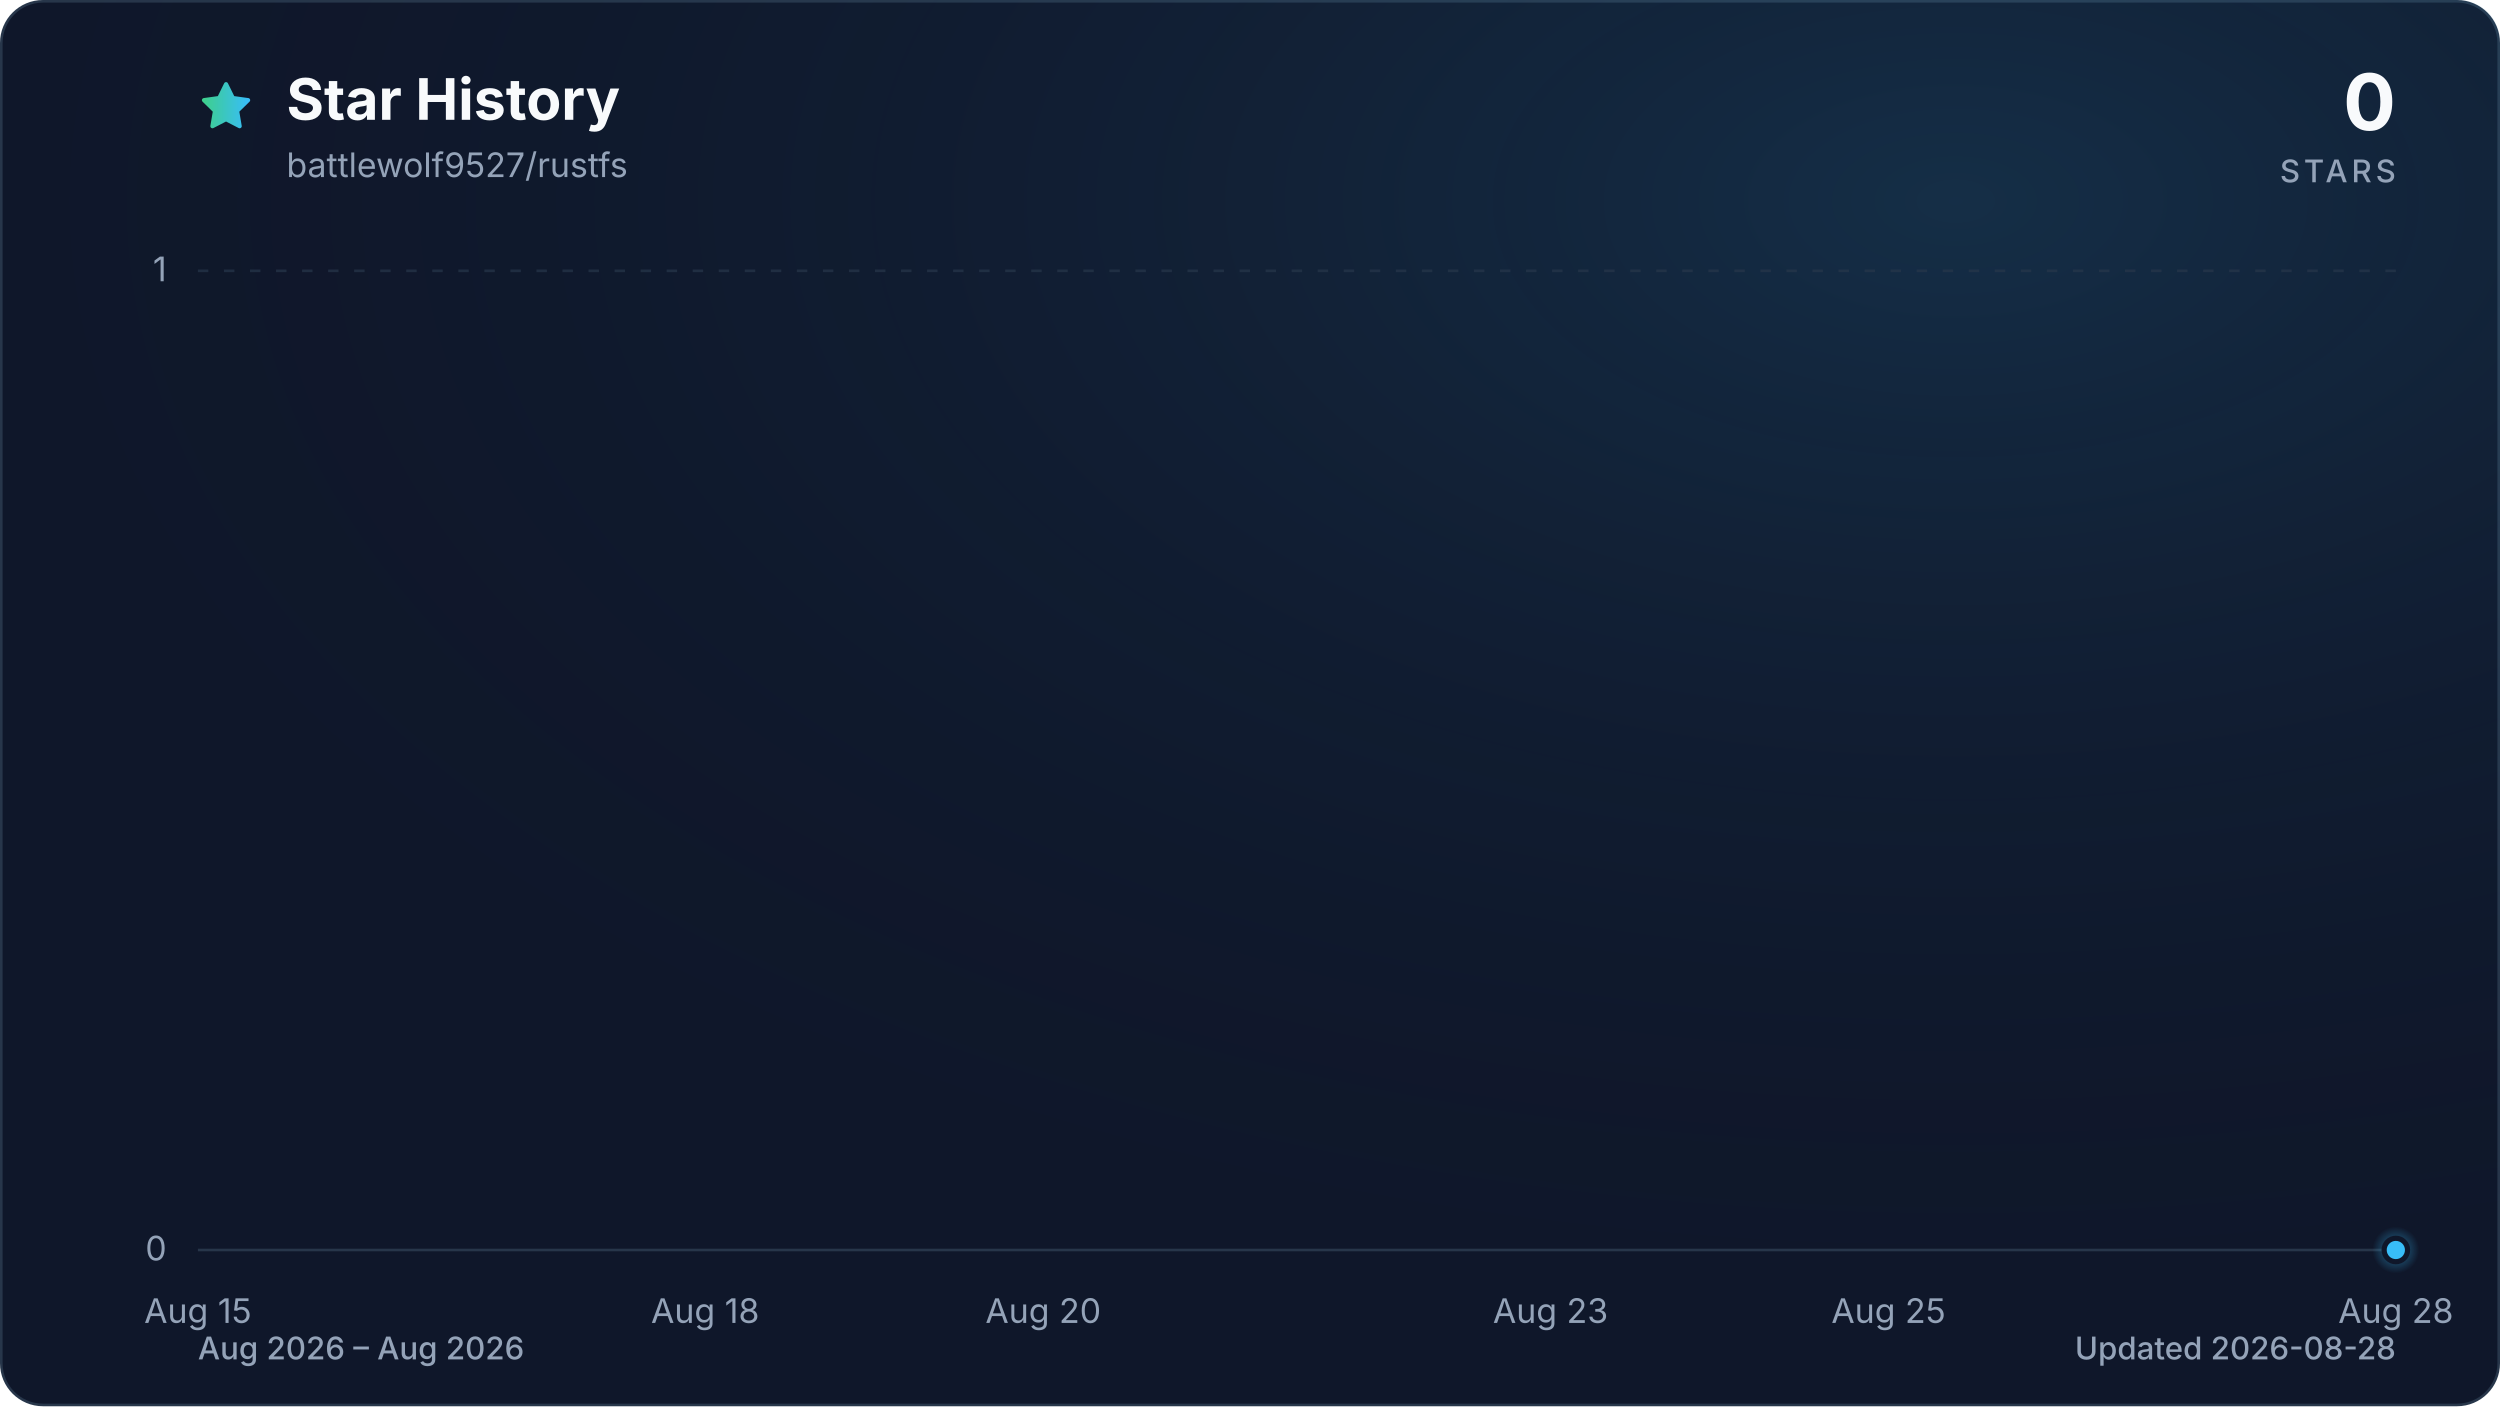
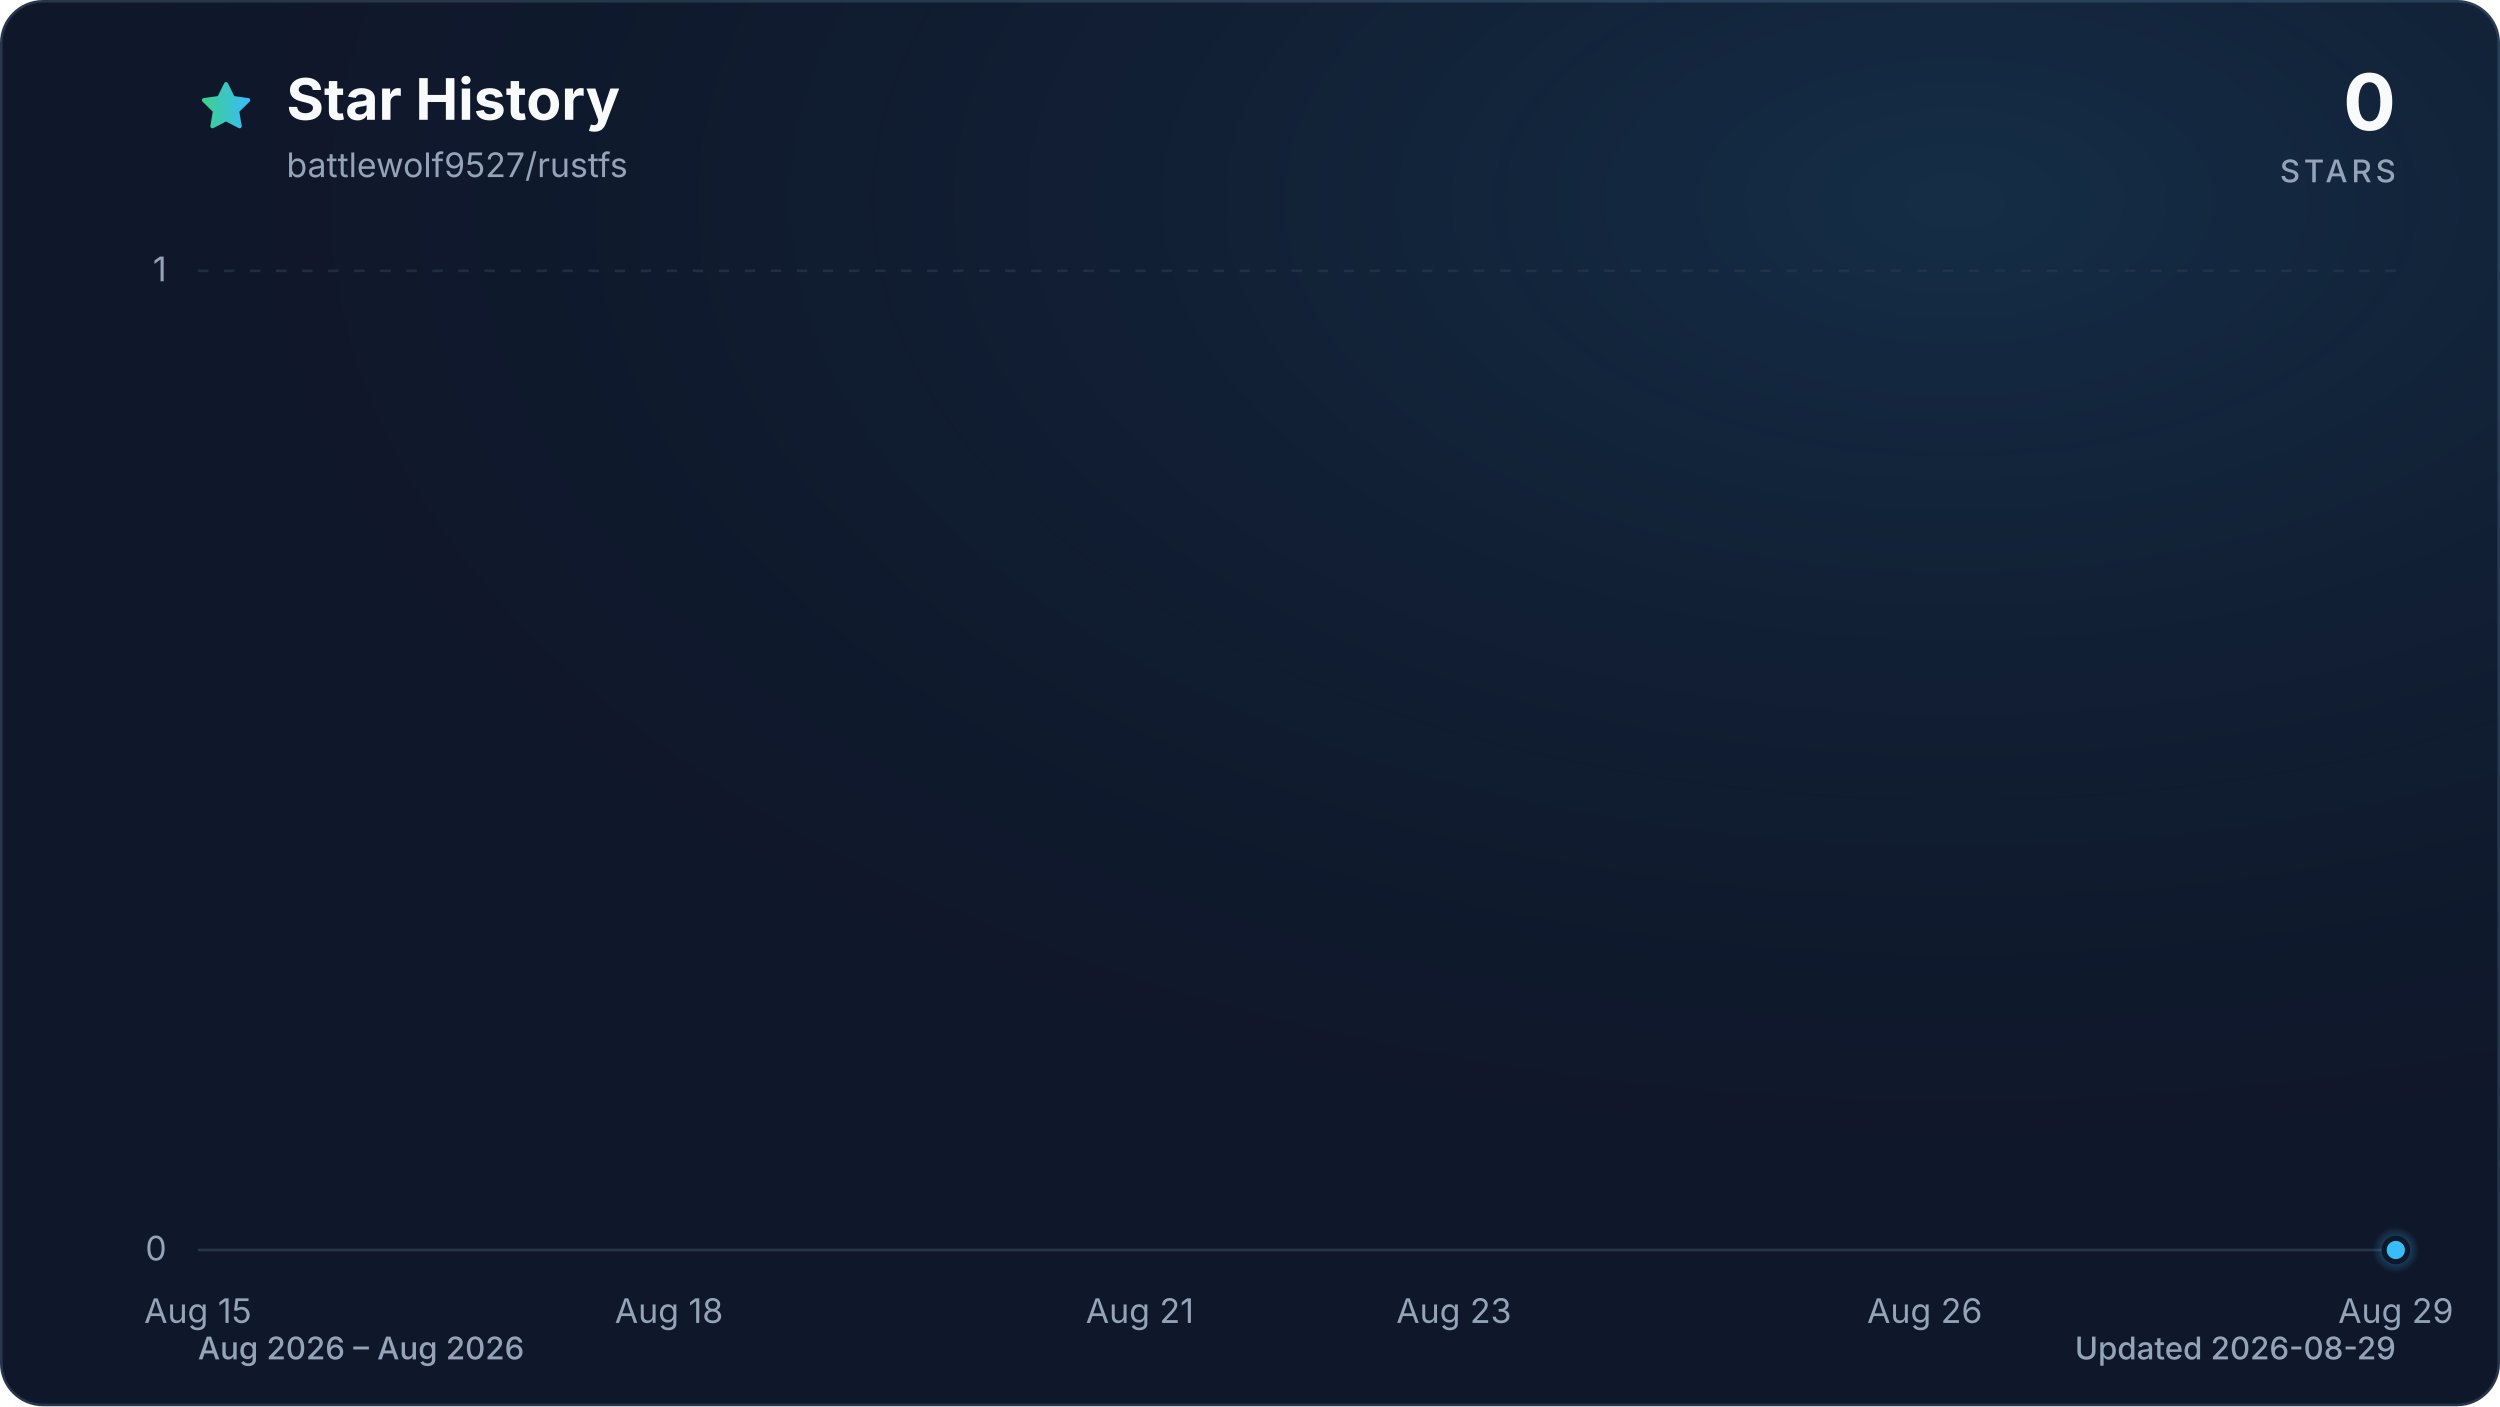
<svg xmlns="http://www.w3.org/2000/svg" viewBox="0 0 960 540" role="img" aria-labelledby="title description" data-style="gradient" data-variant="glow" data-animated="true">
  <defs>
    <linearGradient id="trend" x1="0" y1="0" x2="1" y2="0">
      <stop offset="0%" stop-color="#3ecf8e" />
      <stop offset="100%" stop-color="#38bdf8" />
    </linearGradient>
    <linearGradient id="area" x1="0" y1="0" x2="0" y2="1">
      <stop offset="0%" stop-color="#3ecf8e" stop-opacity="0.30" />
      <stop offset="55%" stop-color="#38bdf8" stop-opacity="0.10" />
      <stop offset="100%" stop-color="#38bdf8" stop-opacity="0.01" />
    </linearGradient>
    <radialGradient id="marker-halo" cx="50%" cy="50%" r="50%">
      <stop offset="0%" stop-color="#38bdf8" stop-opacity="0.55" />
      <stop offset="100%" stop-color="#38bdf8" stop-opacity="0" />
    </radialGradient>
    <radialGradient id="surface-glow" cx="78%" cy="14%" r="80%">
      <stop offset="0%" stop-color="#38bdf8" stop-opacity="0.14" />
      <stop offset="100%" stop-color="#0f172a" stop-opacity="0" />
    </radialGradient>
    <filter id="trend-glow" x="-20%" y="-20%" width="140%" height="140%">
      <feGaussianBlur stdDeviation="7" />
    </filter>
  </defs>
  <style>
.trend-enter{transform-box:fill-box;transform-origin:center;animation:trend-enter 520ms cubic-bezier(0.16,1,0.3,1)}
.marker-enter{transform-box:fill-box;transform-origin:center;animation:marker-enter 320ms cubic-bezier(0.16,1,0.3,1) 200ms both}
.marker-pulse{transform-box:fill-box;transform-origin:center;animation:marker-pulse 2.6s ease-out infinite}
@keyframes trend-enter{from{opacity:.35;transform:translateY(10px)}to{opacity:1;transform:translateY(0)}}
@keyframes marker-enter{from{opacity:0;transform:scale(.4)}to{opacity:1;transform:scale(1)}}
@keyframes marker-pulse{0%{opacity:.5;transform:scale(.7)}70%,100%{opacity:0;transform:scale(2.1)}}
@media (prefers-reduced-motion:reduce){.trend-enter,.marker-enter,.marker-pulse{animation:none!important}}
@media (prefers-reduced-motion:reduce){.marker-pulse{opacity:0}}
</style>
  <rect x="0.5" y="0.5" width="959" height="539" fill="#0f172a" stroke="#27364a" stroke-width="1" rx="16" />
  <rect width="960" height="540" fill="url(#surface-glow)" rx="16" />
  <path d="M12 2.6l2.9 5.9 6.5.9-4.7 4.6 1.1 6.5-5.8-3-5.8 3 1.1-6.5-4.7-4.6 6.5-.9L12 2.6Z" transform="translate(76 30) scale(.9)" fill="url(#trend)" stroke="url(#trend)" stroke-width="1.8" stroke-linejoin="round" aria-hidden="true" />
  <text x="110" y="46" fill="#f8fafc" font-family="ui-sans-serif, system-ui, -apple-system, BlinkMacSystemFont, 'Segoe UI', sans-serif" font-size="22" font-weight="700">Star History</text>
  <text x="110" y="68" fill="#94a3b8" font-family="ui-sans-serif, system-ui, -apple-system, BlinkMacSystemFont, 'Segoe UI', sans-serif" font-size="13">battlewolf9527/rustfs</text>
  <text x="920" y="50" fill="#f8fafc" font-family="ui-sans-serif, system-ui, -apple-system, BlinkMacSystemFont, 'Segoe UI', sans-serif" font-size="30" font-weight="700" text-anchor="end">0</text>
  <text x="920" y="70" fill="#94a3b8" font-family="ui-sans-serif, system-ui, -apple-system, BlinkMacSystemFont, 'Segoe UI', sans-serif" font-size="12" font-weight="500" letter-spacing="1.5" text-anchor="end">STARS</text>
  <line x1="76" y1="480.0" x2="920" y2="480.0" stroke="#27364a" stroke-width="1" stroke-dasharray="0" opacity="1" />
  <text x="64" y="484.0" fill="#94a3b8" font-family="ui-sans-serif, system-ui, -apple-system, BlinkMacSystemFont, 'Segoe UI', sans-serif" font-size="13" text-anchor="end">0</text>
  <line x1="76" y1="104.0" x2="920" y2="104.0" stroke="#27364a" stroke-width="1" stroke-dasharray="4 6" opacity="0.7" />
  <text x="64" y="108.0" fill="#94a3b8" font-family="ui-sans-serif, system-ui, -apple-system, BlinkMacSystemFont, 'Segoe UI', sans-serif" font-size="13" text-anchor="end">1</text>
  <text x="76.0" y="508" fill="#94a3b8" font-family="ui-sans-serif, system-ui, -apple-system, BlinkMacSystemFont, 'Segoe UI', sans-serif" font-size="13" text-anchor="middle">Aug 15</text>
-   <text x="270.8" y="508" fill="#94a3b8" font-family="ui-sans-serif, system-ui, -apple-system, BlinkMacSystemFont, 'Segoe UI', sans-serif" font-size="13" text-anchor="middle">Aug 18</text>
-   <text x="400.6" y="508" fill="#94a3b8" font-family="ui-sans-serif, system-ui, -apple-system, BlinkMacSystemFont, 'Segoe UI', sans-serif" font-size="13" text-anchor="middle">Aug 20</text>
-   <text x="595.4" y="508" fill="#94a3b8" font-family="ui-sans-serif, system-ui, -apple-system, BlinkMacSystemFont, 'Segoe UI', sans-serif" font-size="13" text-anchor="middle">Aug 23</text>
-   <text x="725.2" y="508" fill="#94a3b8" font-family="ui-sans-serif, system-ui, -apple-system, BlinkMacSystemFont, 'Segoe UI', sans-serif" font-size="13" text-anchor="middle">Aug 25</text>
-   <text x="920.0" y="508" fill="#94a3b8" font-family="ui-sans-serif, system-ui, -apple-system, BlinkMacSystemFont, 'Segoe UI', sans-serif" font-size="13" text-anchor="middle">Aug 28</text>
+   <text x="256.9" y="508" fill="#94a3b8" font-family="ui-sans-serif, system-ui, -apple-system, BlinkMacSystemFont, 'Segoe UI', sans-serif" font-size="13" text-anchor="middle">Aug 18</text>
+   <text x="437.7" y="508" fill="#94a3b8" font-family="ui-sans-serif, system-ui, -apple-system, BlinkMacSystemFont, 'Segoe UI', sans-serif" font-size="13" text-anchor="middle">Aug 21</text>
+   <text x="558.3" y="508" fill="#94a3b8" font-family="ui-sans-serif, system-ui, -apple-system, BlinkMacSystemFont, 'Segoe UI', sans-serif" font-size="13" text-anchor="middle">Aug 23</text>
+   <text x="739.1" y="508" fill="#94a3b8" font-family="ui-sans-serif, system-ui, -apple-system, BlinkMacSystemFont, 'Segoe UI', sans-serif" font-size="13" text-anchor="middle">Aug 26</text>
+   <text x="920.0" y="508" fill="#94a3b8" font-family="ui-sans-serif, system-ui, -apple-system, BlinkMacSystemFont, 'Segoe UI', sans-serif" font-size="13" text-anchor="middle">Aug 29</text>
  <g class="trend-enter">
-     <path d="M 76.0 480.0 C 97.6 480.0, 119.3 480.0, 140.9 480.0 C 162.6 480.0, 184.2 480.0, 205.8 480.0 C 227.5 480.0, 249.1 480.0, 270.8 480.0 C 292.4 480.0, 314.1 480.0, 335.7 480.0 C 357.3 480.0, 379.0 480.0, 400.6 480.0 C 422.3 480.0, 443.9 480.0, 465.5 480.0 C 487.2 480.0, 508.8 480.0, 530.5 480.0 C 552.1 480.0, 573.7 480.0, 595.4 480.0 C 617.0 480.0, 638.7 480.0, 660.3 480.0 C 681.9 480.0, 703.6 480.0, 725.2 480.0 C 746.9 480.0, 768.5 480.0, 790.2 480.0 C 811.8 480.0, 833.4 480.0, 855.1 480.0 C 876.7 480.0, 898.4 480.0, 920.0 480.0 L 920.0 480.0 L 76.0 480.0 Z" fill="url(#area)" />
-     <path d="M 76.0 480.0 C 97.6 480.0, 119.3 480.0, 140.9 480.0 C 162.6 480.0, 184.2 480.0, 205.8 480.0 C 227.5 480.0, 249.1 480.0, 270.8 480.0 C 292.4 480.0, 314.1 480.0, 335.7 480.0 C 357.3 480.0, 379.0 480.0, 400.6 480.0 C 422.3 480.0, 443.9 480.0, 465.5 480.0 C 487.2 480.0, 508.8 480.0, 530.5 480.0 C 552.1 480.0, 573.7 480.0, 595.4 480.0 C 617.0 480.0, 638.7 480.0, 660.3 480.0 C 681.9 480.0, 703.6 480.0, 725.2 480.0 C 746.9 480.0, 768.5 480.0, 790.2 480.0 C 811.8 480.0, 833.4 480.0, 855.1 480.0 C 876.7 480.0, 898.4 480.0, 920.0 480.0" fill="none" stroke="url(#trend)" stroke-width="12" stroke-linecap="round" stroke-linejoin="round" opacity="0.16" filter="url(#trend-glow)" />
-     <path d="M 76.0 480.0 C 97.6 480.0, 119.3 480.0, 140.9 480.0 C 162.6 480.0, 184.2 480.0, 205.8 480.0 C 227.5 480.0, 249.1 480.0, 270.8 480.0 C 292.4 480.0, 314.1 480.0, 335.7 480.0 C 357.3 480.0, 379.0 480.0, 400.6 480.0 C 422.3 480.0, 443.9 480.0, 465.5 480.0 C 487.2 480.0, 508.8 480.0, 530.5 480.0 C 552.1 480.0, 573.7 480.0, 595.4 480.0 C 617.0 480.0, 638.7 480.0, 660.3 480.0 C 681.9 480.0, 703.6 480.0, 725.2 480.0 C 746.9 480.0, 768.5 480.0, 790.2 480.0 C 811.8 480.0, 833.4 480.0, 855.1 480.0 C 876.7 480.0, 898.4 480.0, 920.0 480.0" fill="none" stroke="url(#trend)" stroke-width="3" stroke-linecap="round" stroke-linejoin="round" />
+     <path d="M 76.0 480.0 C 96.1 480.0, 116.2 480.0, 136.3 480.0 C 156.4 480.0, 176.5 480.0, 196.6 480.0 C 216.7 480.0, 236.8 480.0, 256.9 480.0 C 277.0 480.0, 297.0 480.0, 317.1 480.0 C 337.2 480.0, 357.3 480.0, 377.4 480.0 C 397.5 480.0, 417.6 480.0, 437.7 480.0 C 457.8 480.0, 477.9 480.0, 498.0 480.0 C 518.1 480.0, 538.2 480.0, 558.3 480.0 C 578.4 480.0, 598.5 480.0, 618.6 480.0 C 638.7 480.0, 658.8 480.0, 678.9 480.0 C 699.0 480.0, 719.0 480.0, 739.1 480.0 C 759.2 480.0, 779.3 480.0, 799.4 480.0 C 819.5 480.0, 839.6 480.0, 859.7 480.0 C 879.8 480.0, 899.9 480.0, 920.0 480.0 L 920.0 480.0 L 76.0 480.0 Z" fill="url(#area)" />
+     <path d="M 76.0 480.0 C 96.1 480.0, 116.2 480.0, 136.3 480.0 C 156.4 480.0, 176.5 480.0, 196.6 480.0 C 216.7 480.0, 236.8 480.0, 256.9 480.0 C 277.0 480.0, 297.0 480.0, 317.1 480.0 C 337.2 480.0, 357.3 480.0, 377.4 480.0 C 397.5 480.0, 417.6 480.0, 437.7 480.0 C 457.8 480.0, 477.9 480.0, 498.0 480.0 C 518.1 480.0, 538.2 480.0, 558.3 480.0 C 578.4 480.0, 598.5 480.0, 618.6 480.0 C 638.7 480.0, 658.8 480.0, 678.9 480.0 C 699.0 480.0, 719.0 480.0, 739.1 480.0 C 759.2 480.0, 779.3 480.0, 799.4 480.0 C 819.5 480.0, 839.6 480.0, 859.7 480.0 C 879.8 480.0, 899.9 480.0, 920.0 480.0" fill="none" stroke="url(#trend)" stroke-width="12" stroke-linecap="round" stroke-linejoin="round" opacity="0.16" filter="url(#trend-glow)" />
+     <path d="M 76.0 480.0 C 96.1 480.0, 116.2 480.0, 136.3 480.0 C 156.4 480.0, 176.5 480.0, 196.6 480.0 C 216.7 480.0, 236.8 480.0, 256.9 480.0 C 277.0 480.0, 297.0 480.0, 317.1 480.0 C 337.2 480.0, 357.3 480.0, 377.4 480.0 C 397.5 480.0, 417.6 480.0, 437.7 480.0 C 457.8 480.0, 477.9 480.0, 498.0 480.0 C 518.1 480.0, 538.2 480.0, 558.3 480.0 C 578.4 480.0, 598.5 480.0, 618.6 480.0 C 638.7 480.0, 658.8 480.0, 678.9 480.0 C 699.0 480.0, 719.0 480.0, 739.1 480.0 C 759.2 480.0, 779.3 480.0, 799.4 480.0 C 819.5 480.0, 839.6 480.0, 859.7 480.0 C 879.8 480.0, 899.9 480.0, 920.0 480.0" fill="none" stroke="url(#trend)" stroke-width="3" stroke-linecap="round" stroke-linejoin="round" />
  </g>
  <g class="marker-enter">
    <circle class="marker-pulse" cx="920.0" cy="480.0" r="9" fill="url(#marker-halo)" />
    <circle cx="920.0" cy="480.0" r="4.5" fill="#38bdf8" stroke="#0f172a" stroke-width="2" />
  </g>
  <text x="76" y="522" fill="#94a3b8" font-family="ui-sans-serif, system-ui, -apple-system, BlinkMacSystemFont, 'Segoe UI', sans-serif" font-size="12" font-weight="500">Aug 2026 – Aug 2026</text>
-   <text x="920" y="522" fill="#94a3b8" font-family="ui-sans-serif, system-ui, -apple-system, BlinkMacSystemFont, 'Segoe UI', sans-serif" font-size="12" font-weight="500" text-anchor="end">Updated 2026-08-28</text>
+   <text x="920" y="522" fill="#94a3b8" font-family="ui-sans-serif, system-ui, -apple-system, BlinkMacSystemFont, 'Segoe UI', sans-serif" font-size="12" font-weight="500" text-anchor="end">Updated 2026-08-29</text>
</svg>
